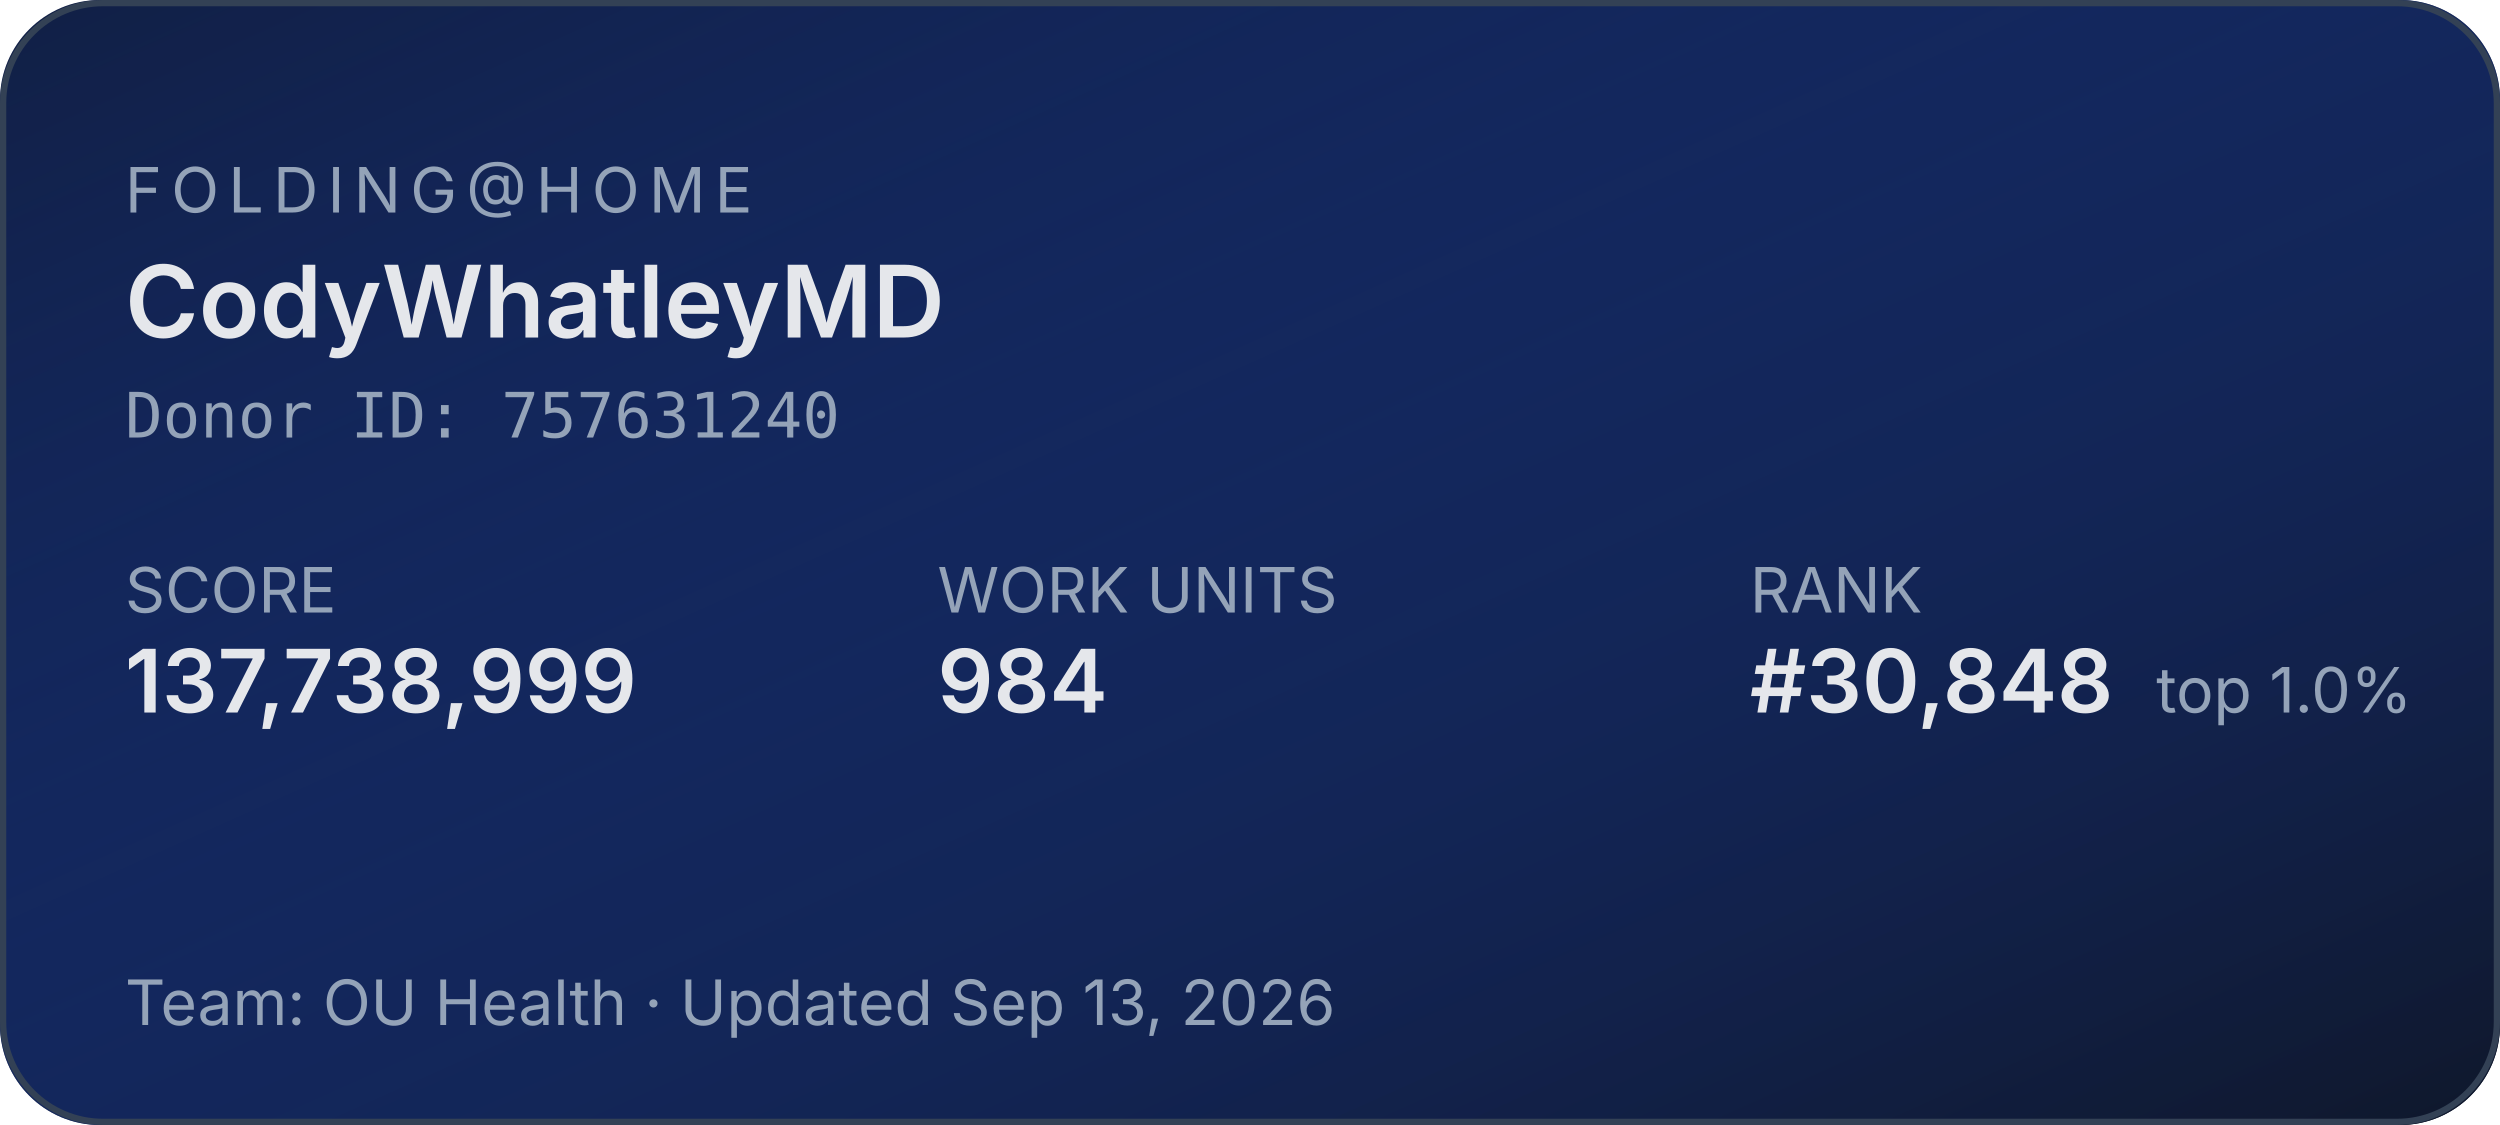
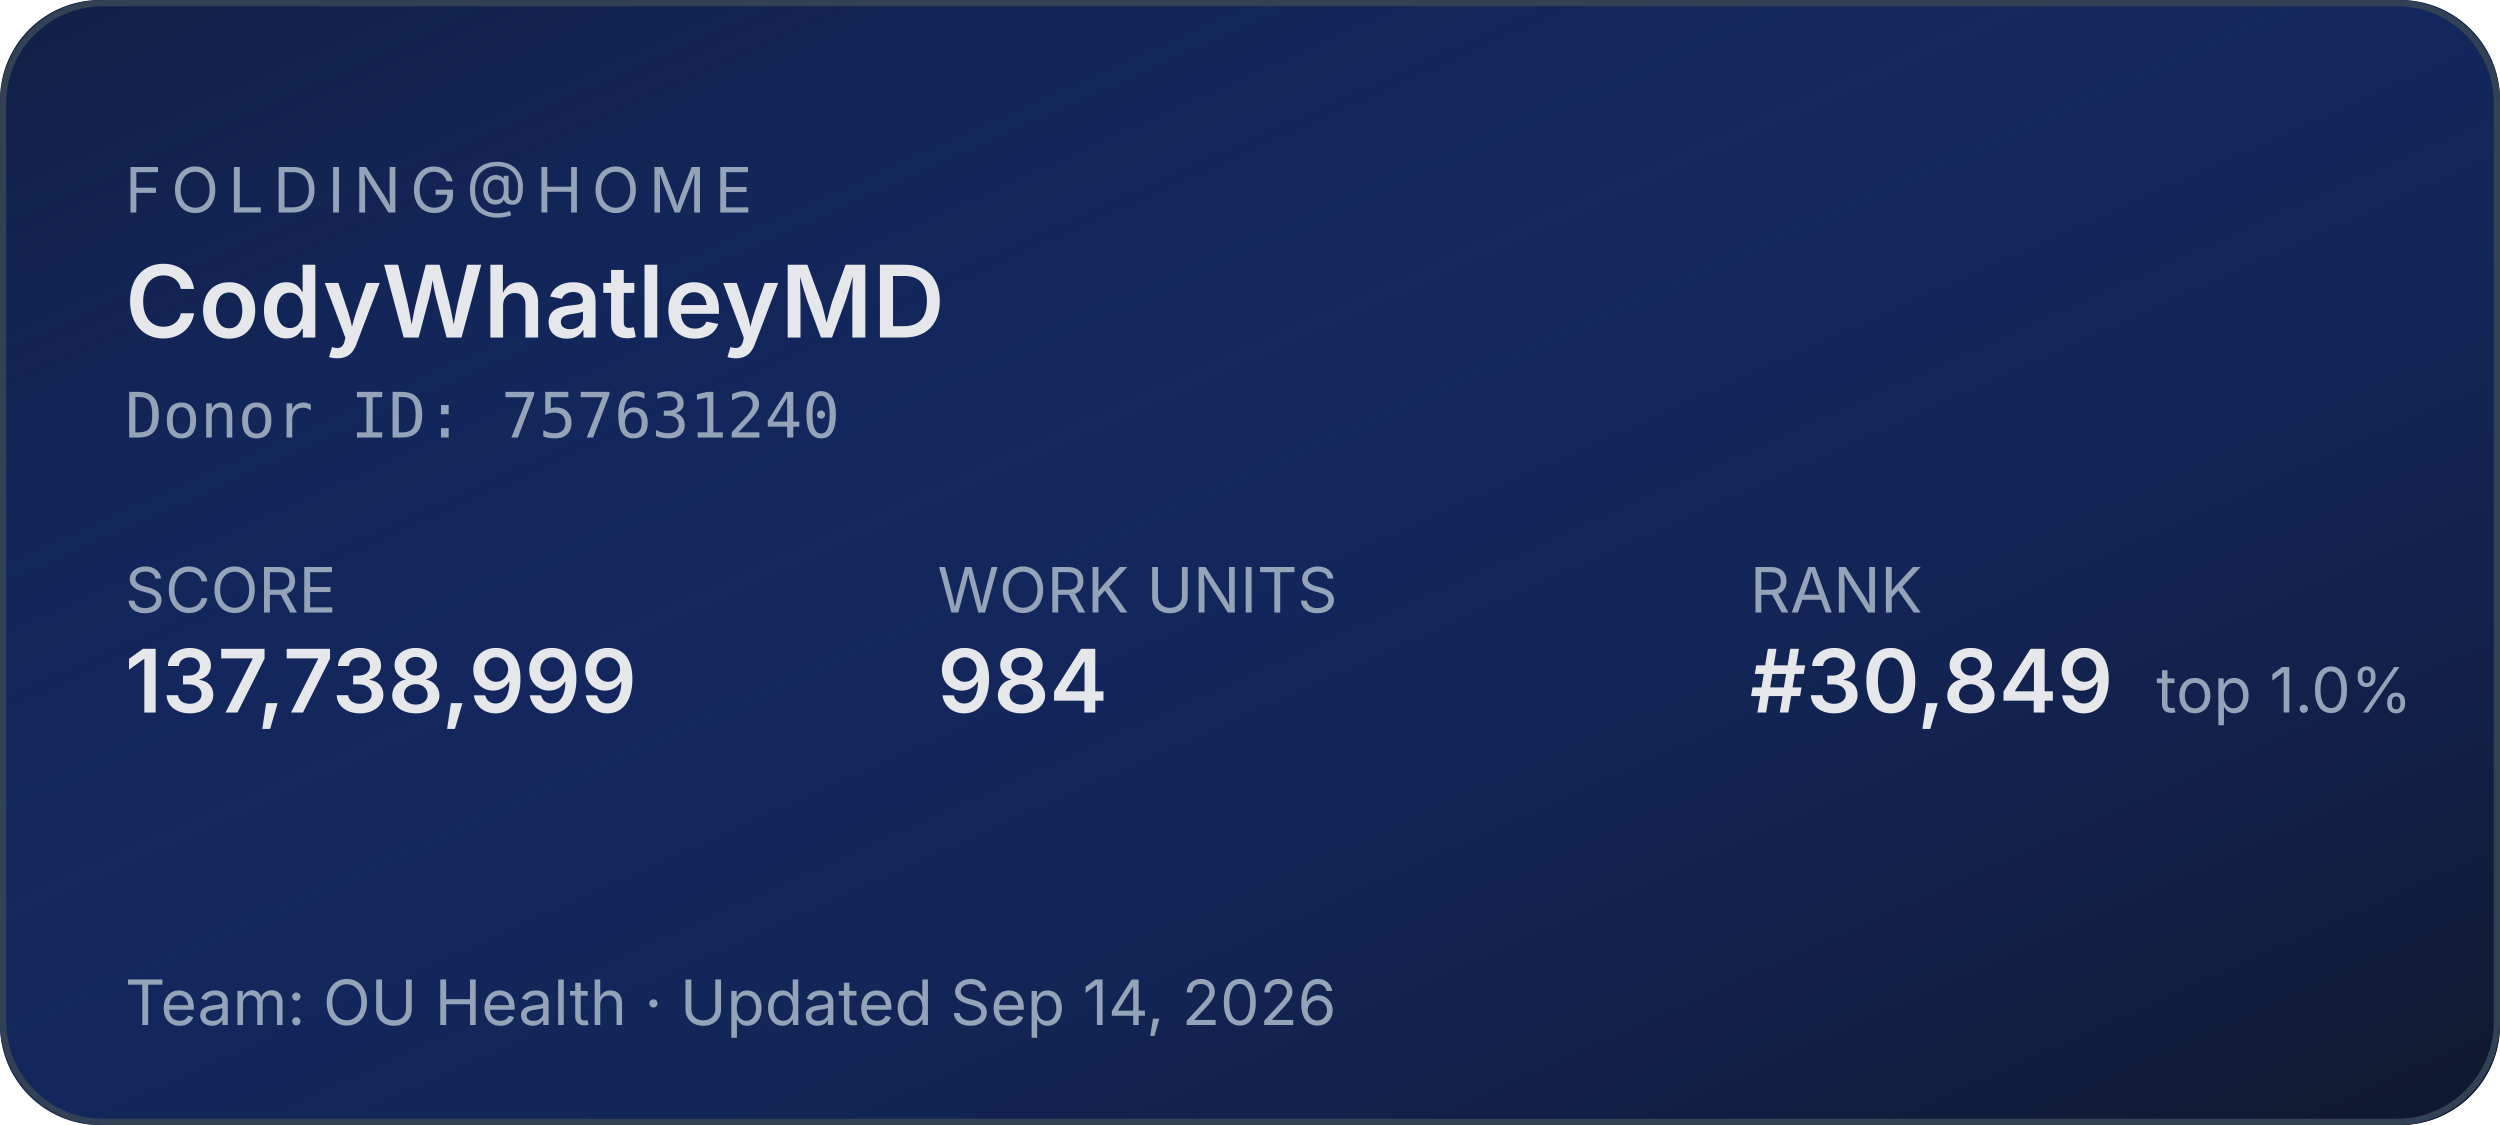
<svg xmlns="http://www.w3.org/2000/svg" width="400" height="180" role="img" aria-label="Folding@home stats for CodyWhatleyMD">
  <defs>
    <linearGradient id="bg" x1="0" y1="0" x2="1" y2="1">
      <stop offset="0%" stop-color="#1d4ed8" stop-opacity="0.15" />
      <stop offset="100%" stop-color="#0f172a" stop-opacity="1" />
    </linearGradient>
  </defs>
  <rect width="400" height="180" rx="16" fill="#0f172a" />
  <rect width="400" height="180" rx="16" fill="url(#bg)" />
  <rect x="0.5" y="0.5" width="399" height="179" rx="16" fill="none" stroke="#334155" stroke-width="1" />
  <g font-family="system-ui,-apple-system,sans-serif">
    <text x="20" y="34" fill="#94a3b8" font-size="10" letter-spacing="1.5" text-transform="uppercase">FOLDING@HOME</text>
    <text x="20" y="54" fill="#e5e7eb" font-size="16" font-weight="600">CodyWhatleyMD</text>
    <text x="20" y="70" fill="#94a3b8" font-size="10" font-family="ui-monospace,monospace">Donor ID: 757631240</text>
    <text x="20" y="98" fill="#94a3b8" font-size="10">SCORE</text>
    <text x="20" y="114" fill="#e5e7eb" font-size="14" font-weight="600">137,738,999</text>
    <text x="150" y="98" fill="#94a3b8" font-size="10">WORK UNITS</text>
    <text x="150" y="114" fill="#e5e7eb" font-size="14" font-weight="600">984</text>
    <text x="280" y="98" fill="#94a3b8" font-size="10">RANK</text>
-     <text x="280" y="114" fill="#e5e7eb" font-size="14" font-weight="600">#30,848</text>
+     <text x="280" y="114" fill="#e5e7eb" font-size="14" font-weight="600">#30,849</text>
    <text x="345" y="114" fill="#94a3b8" font-size="10">top 1.0%</text>
-     <text x="20" y="164" fill="#94a3b8" font-size="10">Team: OU Health  ·  Updated Sep 13, 2026</text>
+     <text x="20" y="164" fill="#94a3b8" font-size="10">Team: OU Health  ·  Updated Sep 14, 2026</text>
  </g>
</svg>
